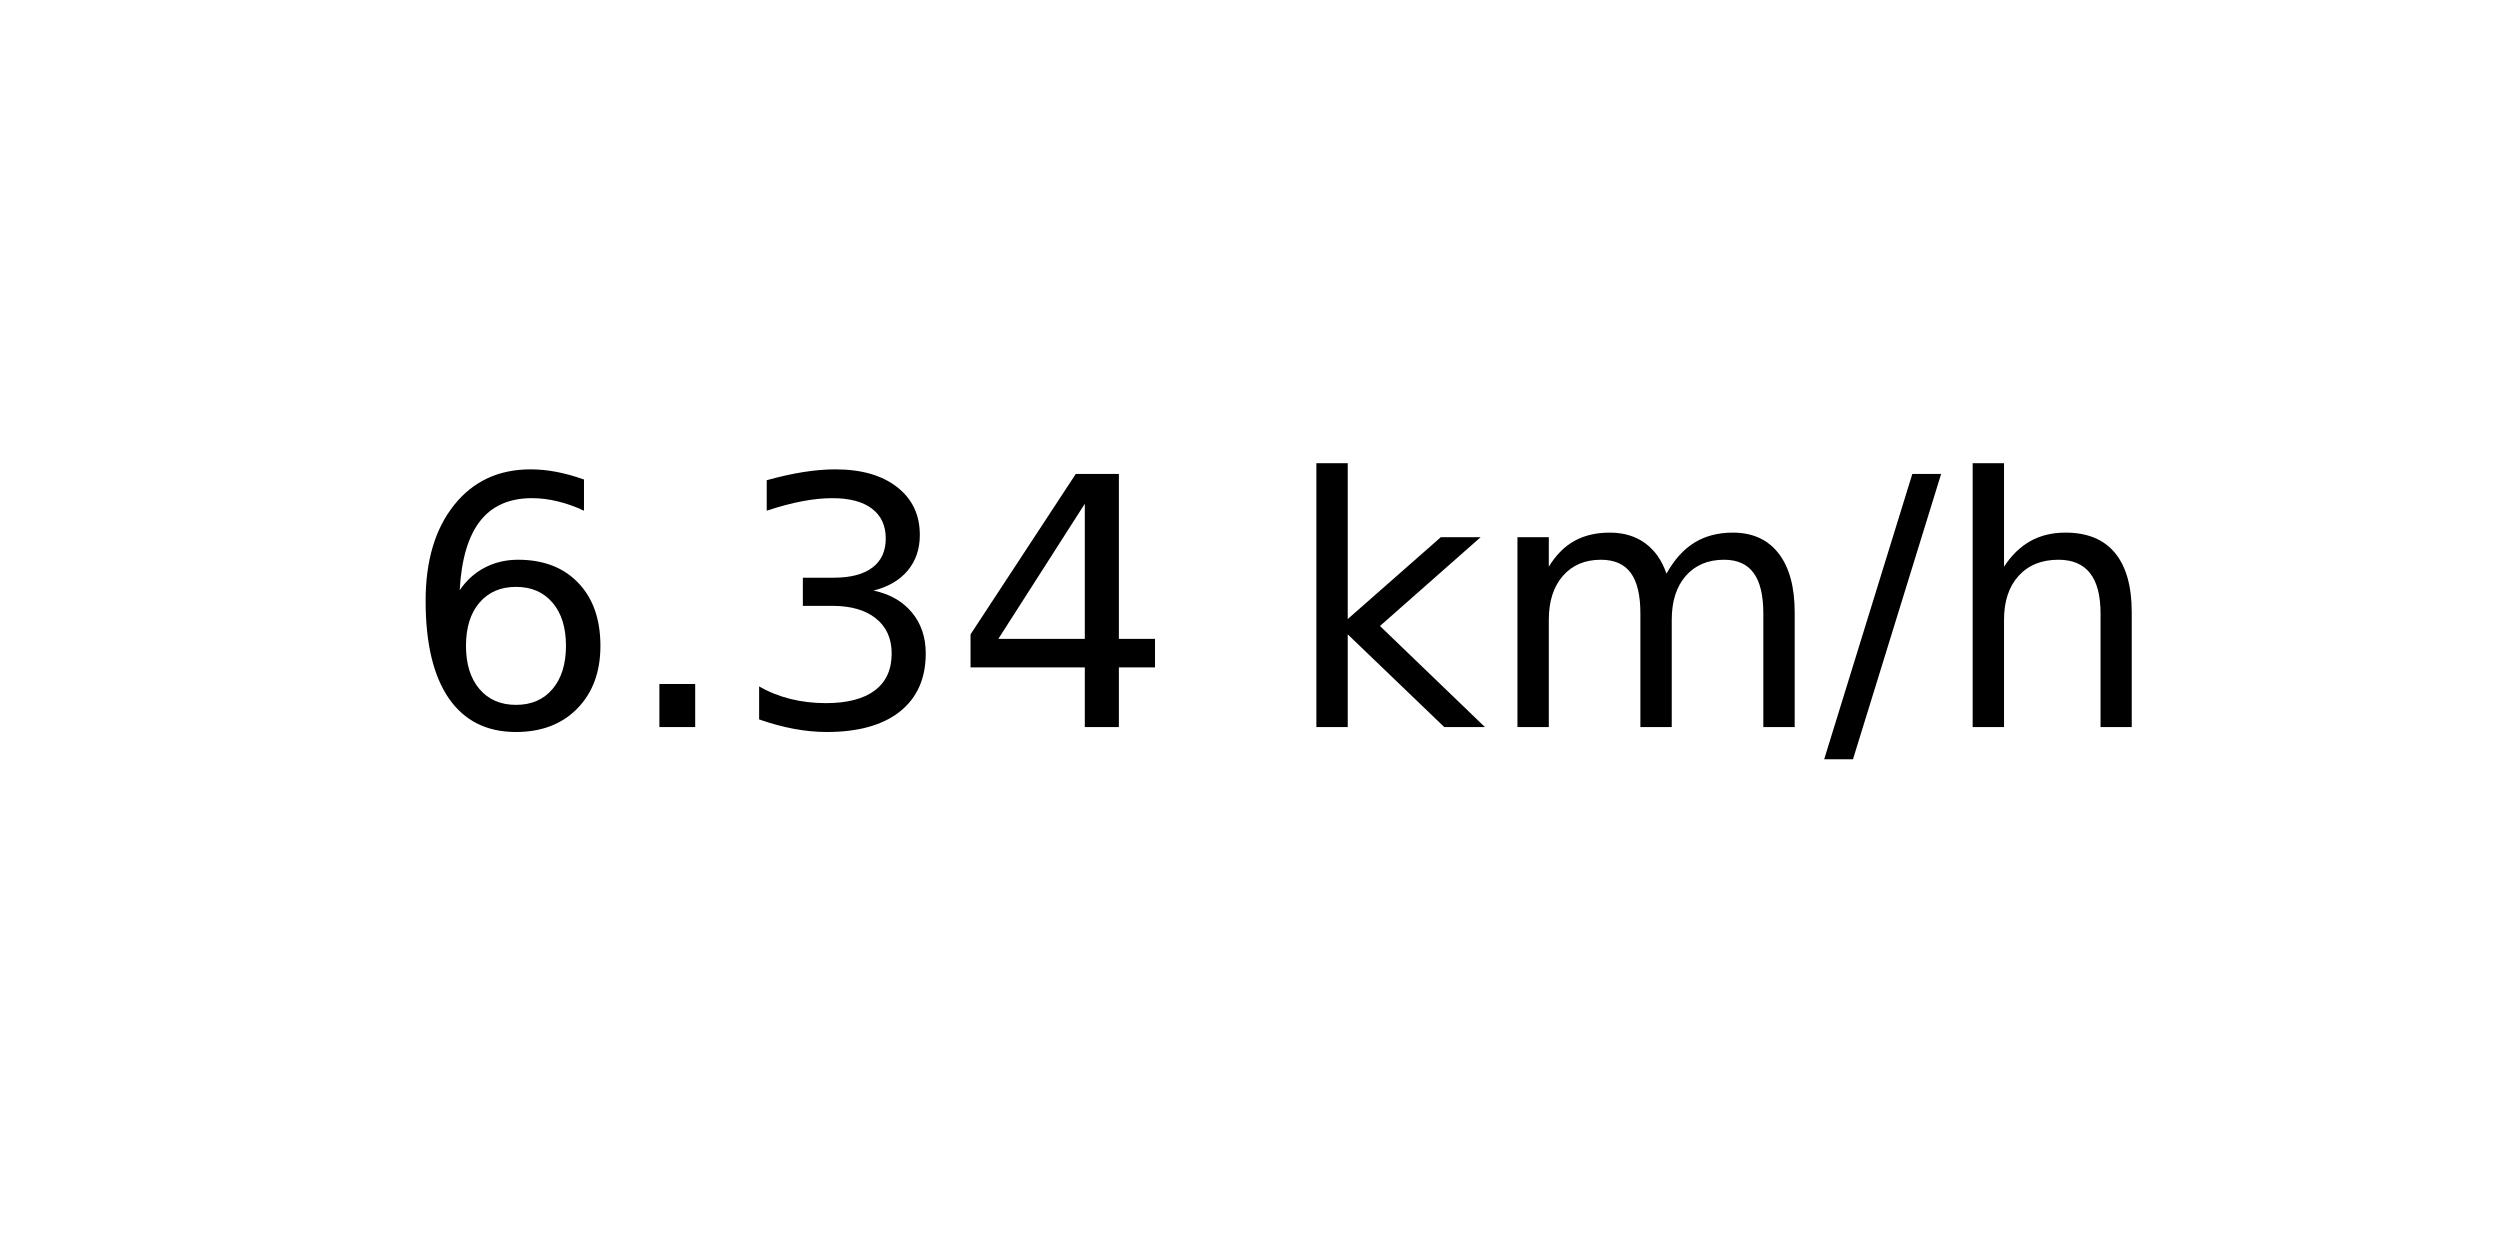
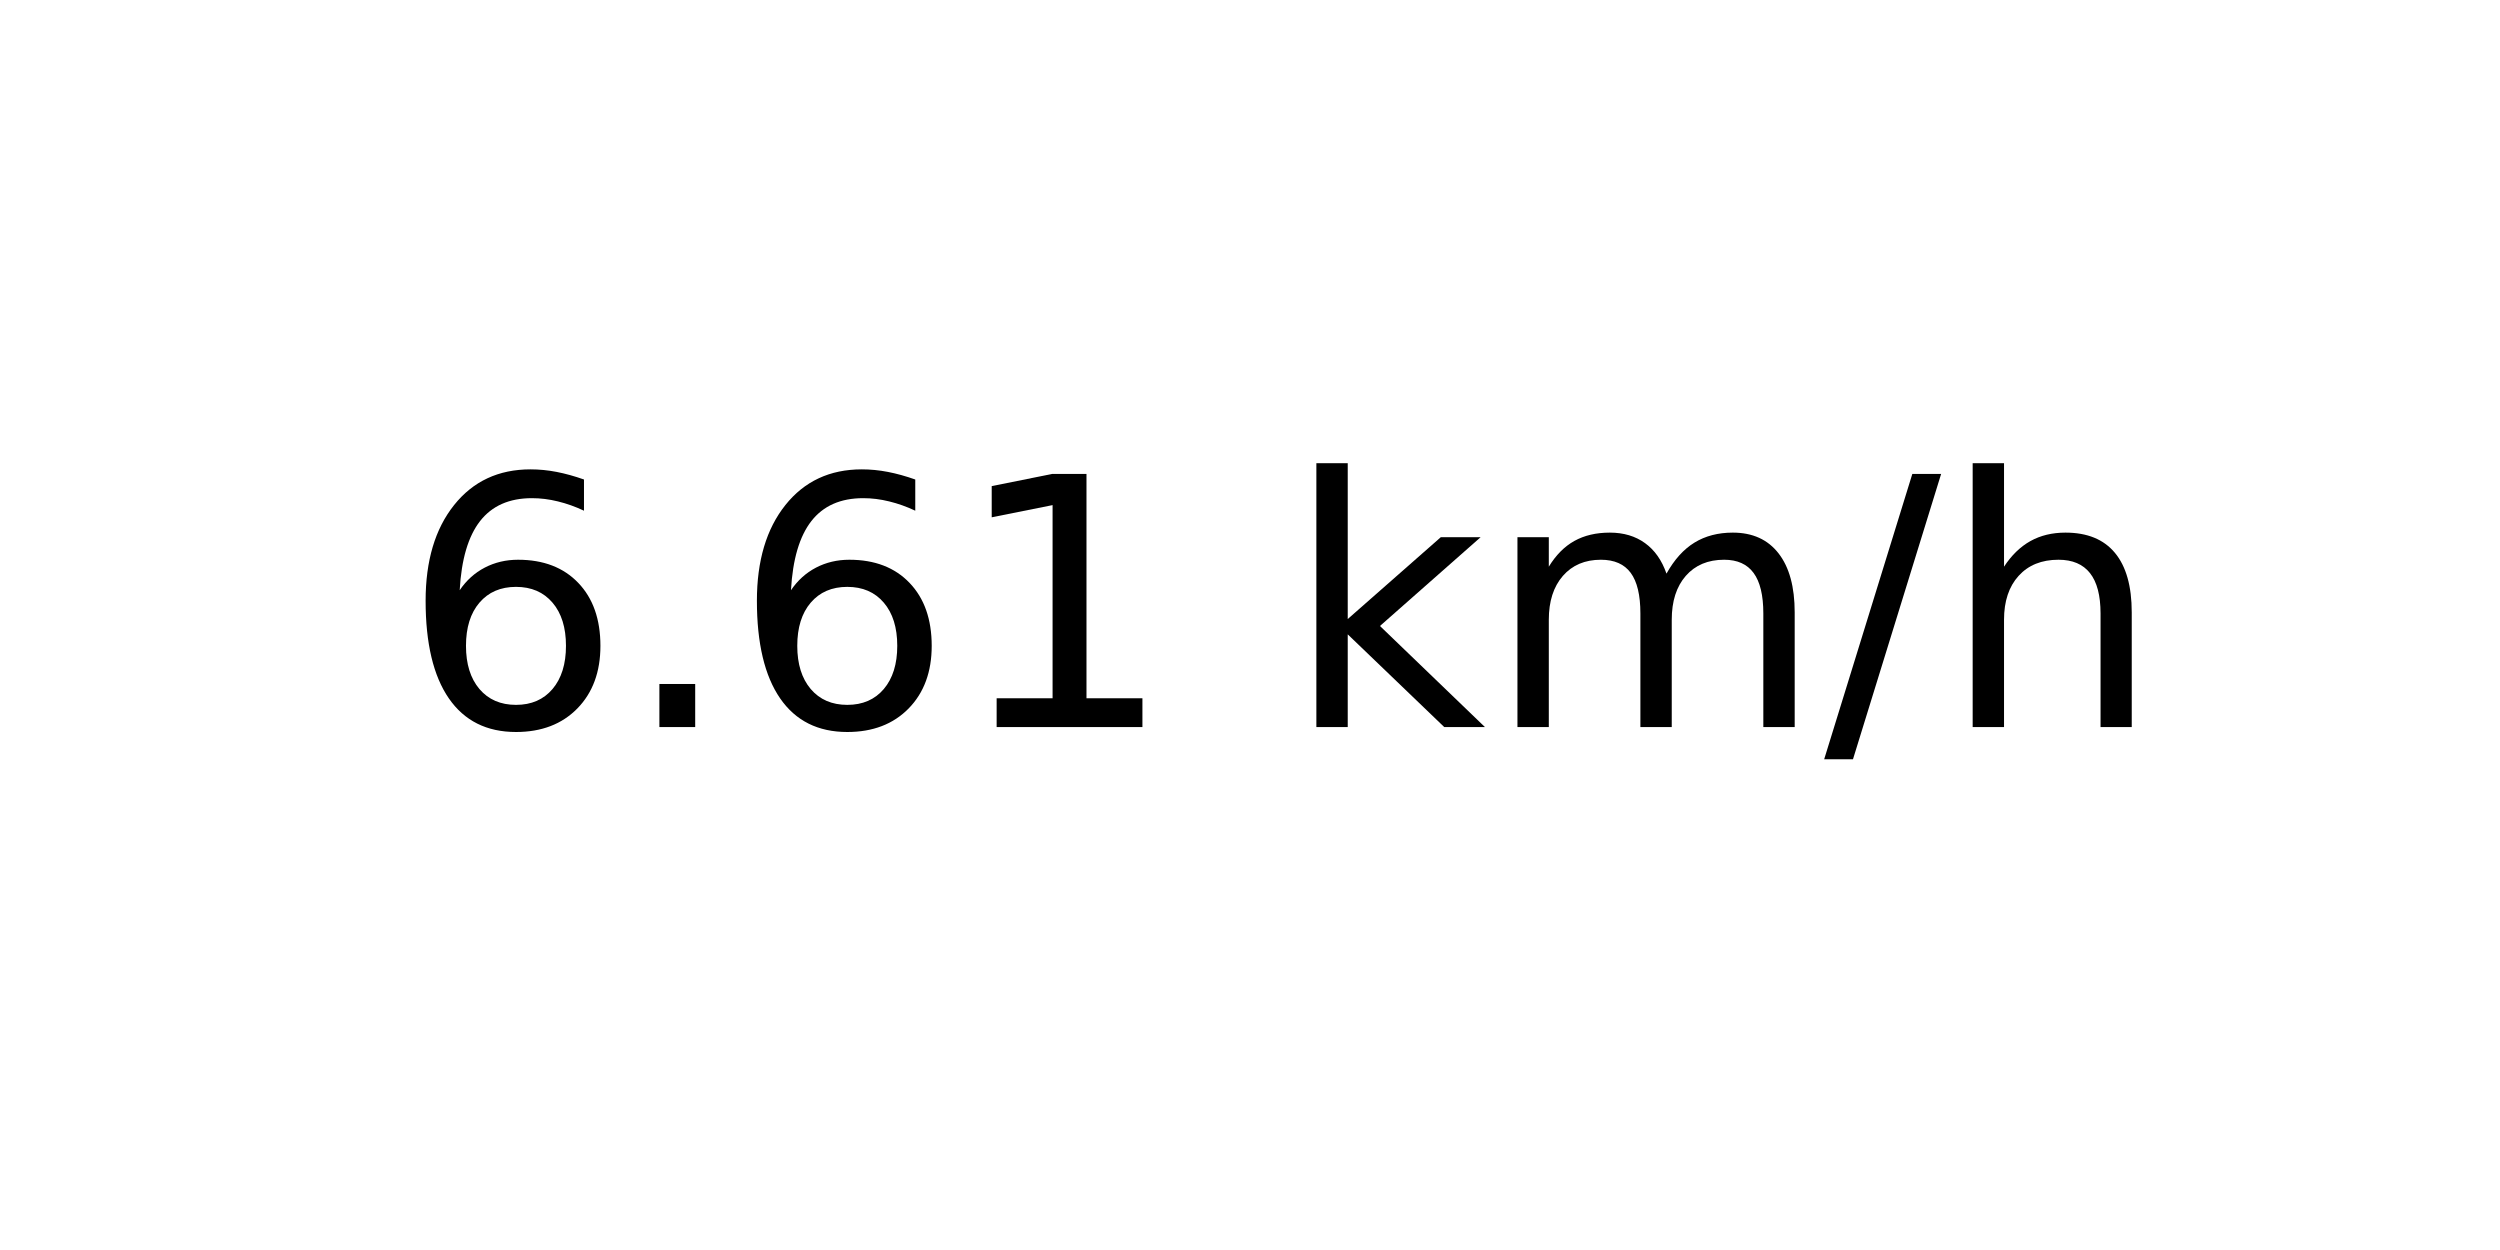
<svg xmlns="http://www.w3.org/2000/svg" xmlns:xlink="http://www.w3.org/1999/xlink" width="72pt" height="36pt" viewBox="0 0 72 36" version="1.1">
  <defs>
    <style type="text/css">*{stroke-linejoin: round; stroke-linecap: butt}</style>
  </defs>
  <g id="figure_1">
    <g id="axes_1">
      <g id="text_1">
        <g transform="translate(11.55937 20.93937) scale(0.1 -0.1)">
          <defs>
            <path id="DejaVuSans-36" d="M 2113 2584  Q 1688 2584 1439 2293  Q 1191 2003 1191 1497  Q 1191 994 1439 701  Q 1688 409 2113 409  Q 2538 409 2786 701  Q 3034 994 3034 1497  Q 3034 2003 2786 2293  Q 2538 2584 2113 2584  z M 3366 4563  L 3366 3988  Q 3128 4100 2886 4159  Q 2644 4219 2406 4219  Q 1781 4219 1451 3797  Q 1122 3375 1075 2522  Q 1259 2794 1537 2939  Q 1816 3084 2150 3084  Q 2853 3084 3261 2657  Q 3669 2231 3669 1497  Q 3669 778 3244 343  Q 2819 -91 2113 -91  Q 1303 -91 875 529  Q 447 1150 447 2328  Q 447 3434 972 4092  Q 1497 4750 2381 4750  Q 2619 4750 2861 4703  Q 3103 4656 3366 4563  z " transform="scale(0.015625)" />
            <path id="DejaVuSans-2e" d="M 684 794  L 1344 794  L 1344 0  L 684 0  L 684 794  z " transform="scale(0.015625)" />
-             <path id="DejaVuSans-33" d="M 2597 2516  Q 3050 2419 3304 2112  Q 3559 1806 3559 1356  Q 3559 666 3084 287  Q 2609 -91 1734 -91  Q 1441 -91 1130 -33  Q 819 25 488 141  L 488 750  Q 750 597 1062 519  Q 1375 441 1716 441  Q 2309 441 2620 675  Q 2931 909 2931 1356  Q 2931 1769 2642 2001  Q 2353 2234 1838 2234  L 1294 2234  L 1294 2753  L 1863 2753  Q 2328 2753 2575 2939  Q 2822 3125 2822 3475  Q 2822 3834 2567 4026  Q 2313 4219 1838 4219  Q 1578 4219 1281 4162  Q 984 4106 628 3988  L 628 4550  Q 988 4650 1302 4700  Q 1616 4750 1894 4750  Q 2613 4750 3031 4423  Q 3450 4097 3450 3541  Q 3450 3153 3228 2886  Q 3006 2619 2597 2516  z " transform="scale(0.015625)" />
-             <path id="DejaVuSans-34" d="M 2419 4116  L 825 1625  L 2419 1625  L 2419 4116  z M 2253 4666  L 3047 4666  L 3047 1625  L 3713 1625  L 3713 1100  L 3047 1100  L 3047 0  L 2419 0  L 2419 1100  L 313 1100  L 313 1709  L 2253 4666  z " transform="scale(0.015625)" />
+             <path id="DejaVuSans-31" d="M 794 531  L 1825 531  L 1825 4091  L 703 3866  L 703 4441  L 1819 4666  L 2450 4666  L 2450 531  L 3481 531  L 3481 0  L 794 0  L 794 531  z " transform="scale(0.015625)" />
            <path id="DejaVuSans-20" transform="scale(0.015625)" />
            <path id="DejaVuSans-6b" d="M 581 4863  L 1159 4863  L 1159 1991  L 2875 3500  L 3609 3500  L 1753 1863  L 3688 0  L 2938 0  L 1159 1709  L 1159 0  L 581 0  L 581 4863  z " transform="scale(0.015625)" />
            <path id="DejaVuSans-6d" d="M 3328 2828  Q 3544 3216 3844 3400  Q 4144 3584 4550 3584  Q 5097 3584 5394 3201  Q 5691 2819 5691 2113  L 5691 0  L 5113 0  L 5113 2094  Q 5113 2597 4934 2840  Q 4756 3084 4391 3084  Q 3944 3084 3684 2787  Q 3425 2491 3425 1978  L 3425 0  L 2847 0  L 2847 2094  Q 2847 2600 2669 2842  Q 2491 3084 2119 3084  Q 1678 3084 1418 2786  Q 1159 2488 1159 1978  L 1159 0  L 581 0  L 581 3500  L 1159 3500  L 1159 2956  Q 1356 3278 1631 3431  Q 1906 3584 2284 3584  Q 2666 3584 2933 3390  Q 3200 3197 3328 2828  z " transform="scale(0.015625)" />
            <path id="DejaVuSans-2f" d="M 1625 4666  L 2156 4666  L 531 -594  L 0 -594  L 1625 4666  z " transform="scale(0.015625)" />
            <path id="DejaVuSans-68" d="M 3513 2113  L 3513 0  L 2938 0  L 2938 2094  Q 2938 2591 2744 2837  Q 2550 3084 2163 3084  Q 1697 3084 1428 2787  Q 1159 2491 1159 1978  L 1159 0  L 581 0  L 581 4863  L 1159 4863  L 1159 2956  Q 1366 3272 1645 3428  Q 1925 3584 2291 3584  Q 2894 3584 3203 3211  Q 3513 2838 3513 2113  z " transform="scale(0.015625)" />
          </defs>
          <use xlink:href="#DejaVuSans-36" />
          <use xlink:href="#DejaVuSans-2e" x="63.623" />
-           <use xlink:href="#DejaVuSans-33" x="95.41" />
-           <use xlink:href="#DejaVuSans-34" x="159.033" />
+           <use xlink:href="#DejaVuSans-36" x="95.41" />
+           <use xlink:href="#DejaVuSans-31" x="159.033" />
          <use xlink:href="#DejaVuSans-20" x="222.656" />
          <use xlink:href="#DejaVuSans-6b" x="254.443" />
          <use xlink:href="#DejaVuSans-6d" x="312.354" />
          <use xlink:href="#DejaVuSans-2f" x="409.766" />
          <use xlink:href="#DejaVuSans-68" x="443.457" />
        </g>
      </g>
    </g>
  </g>
</svg>
